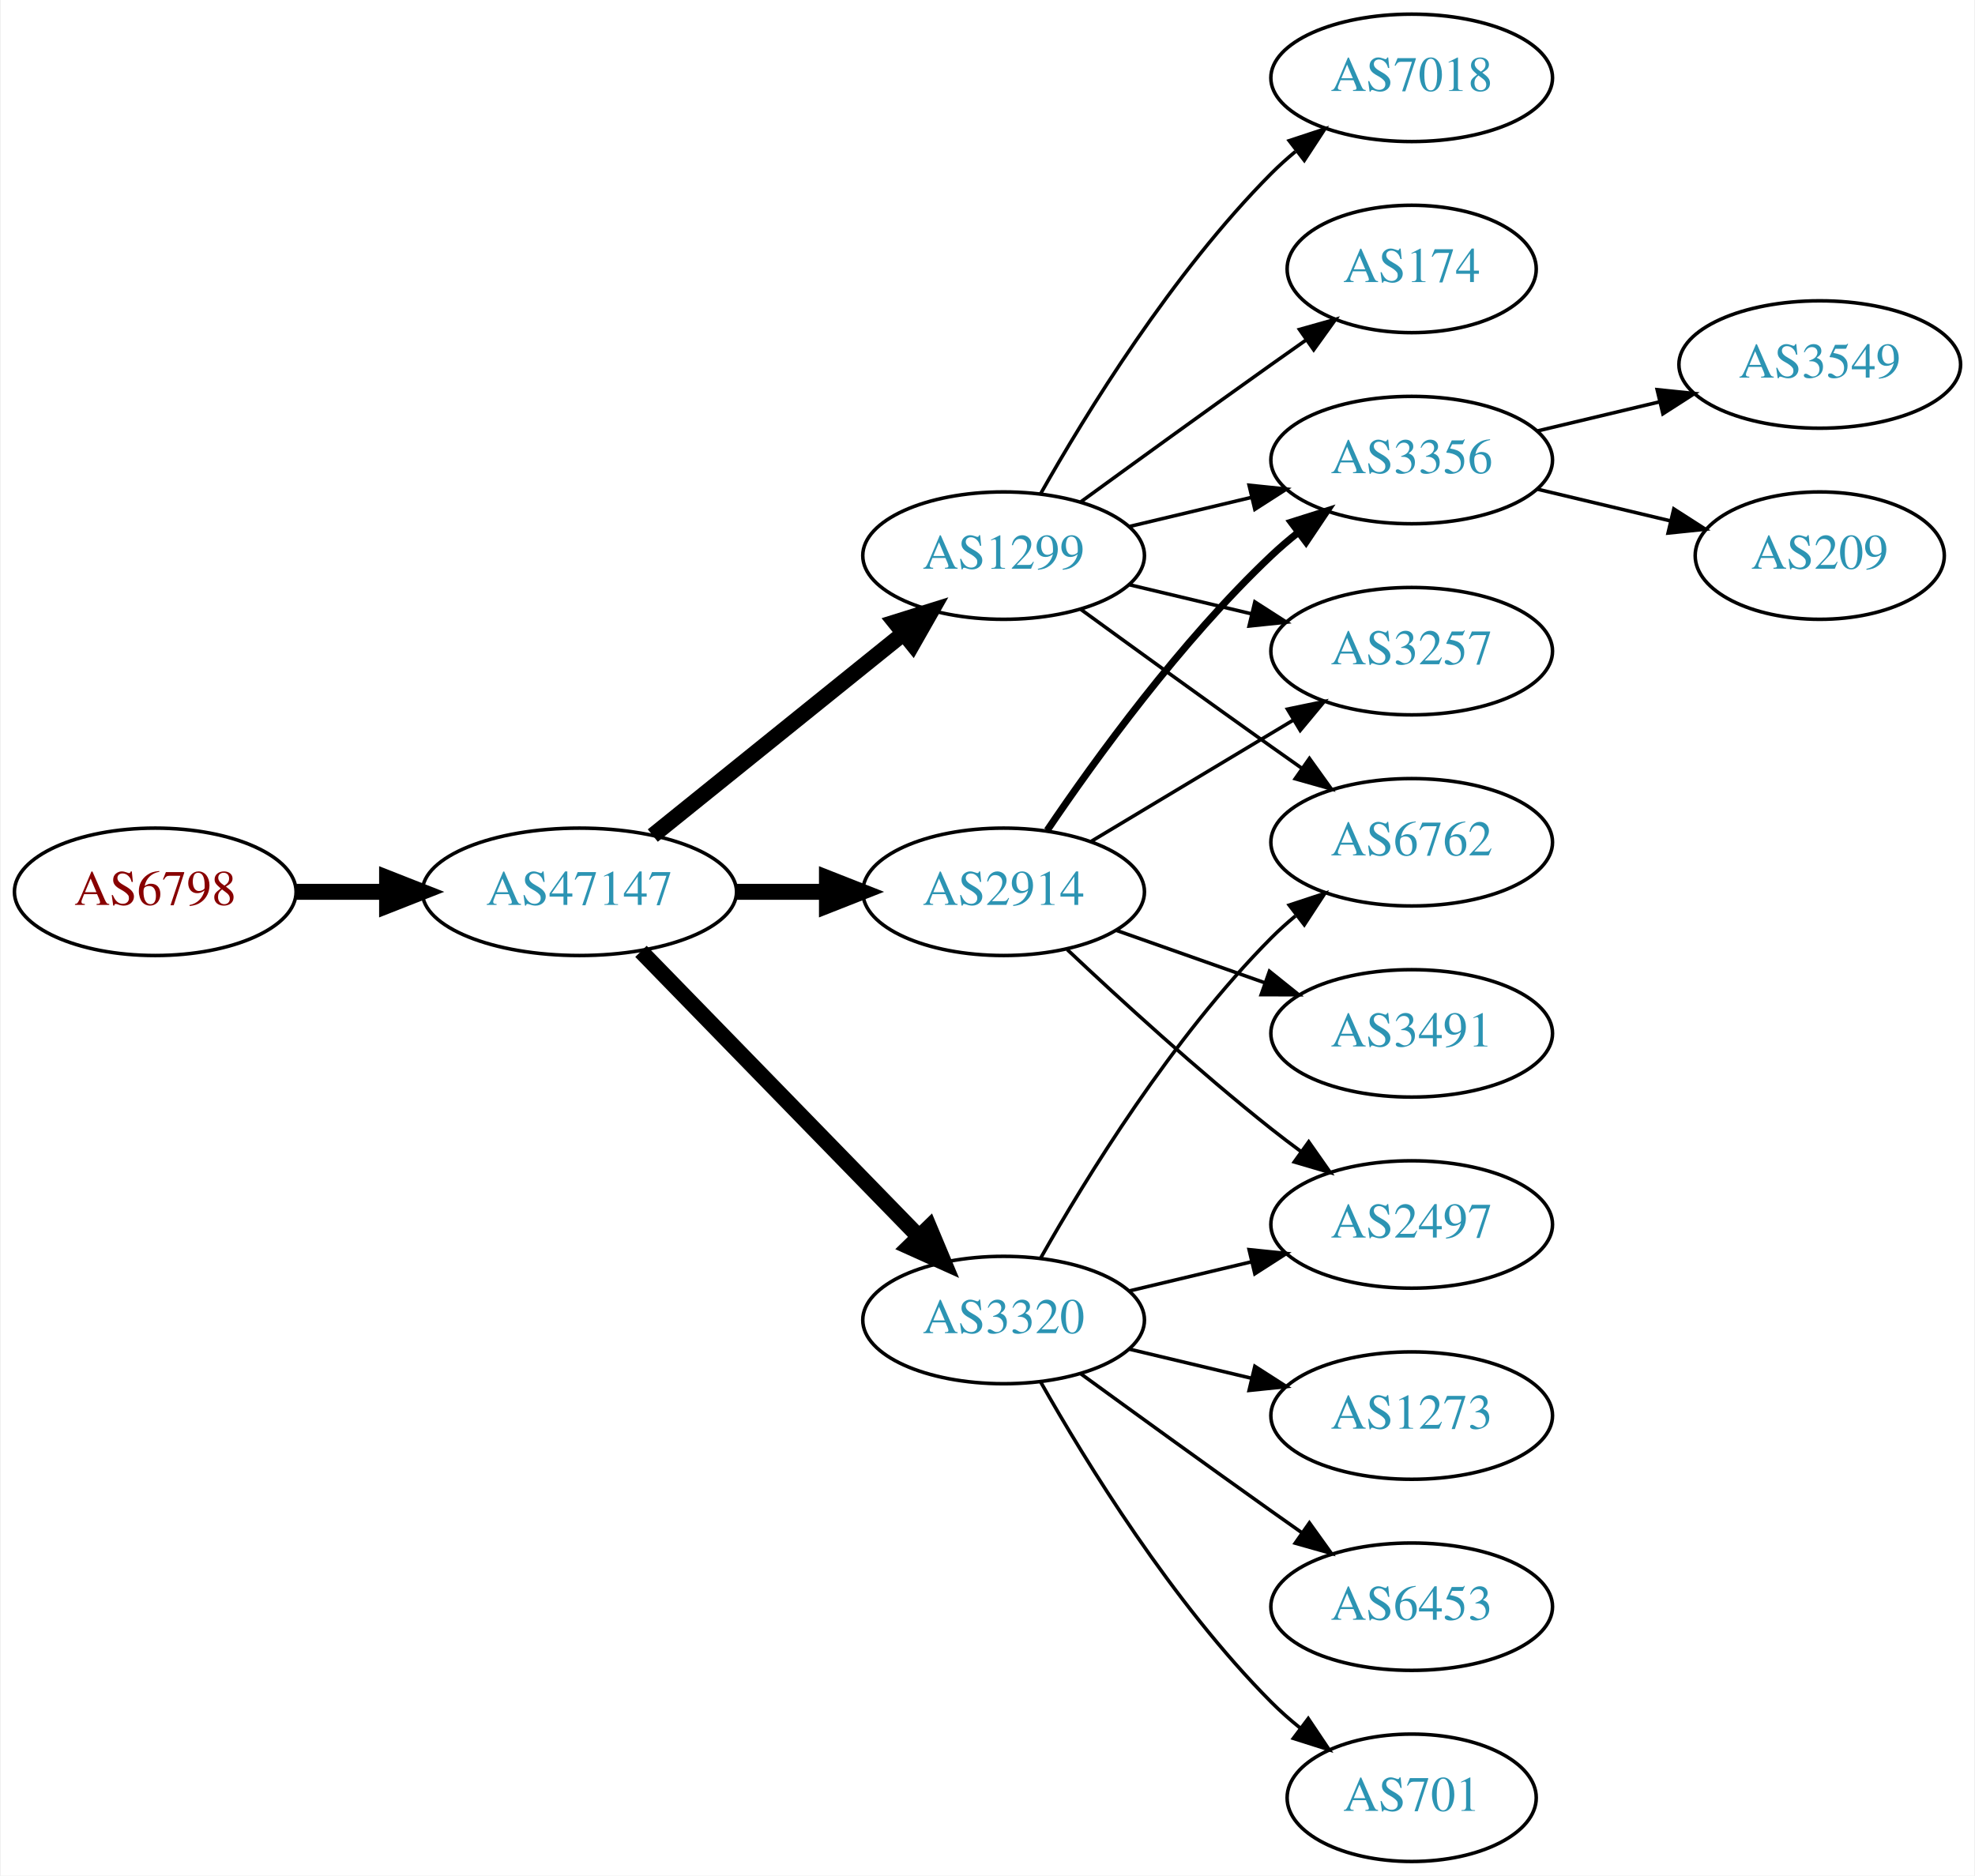
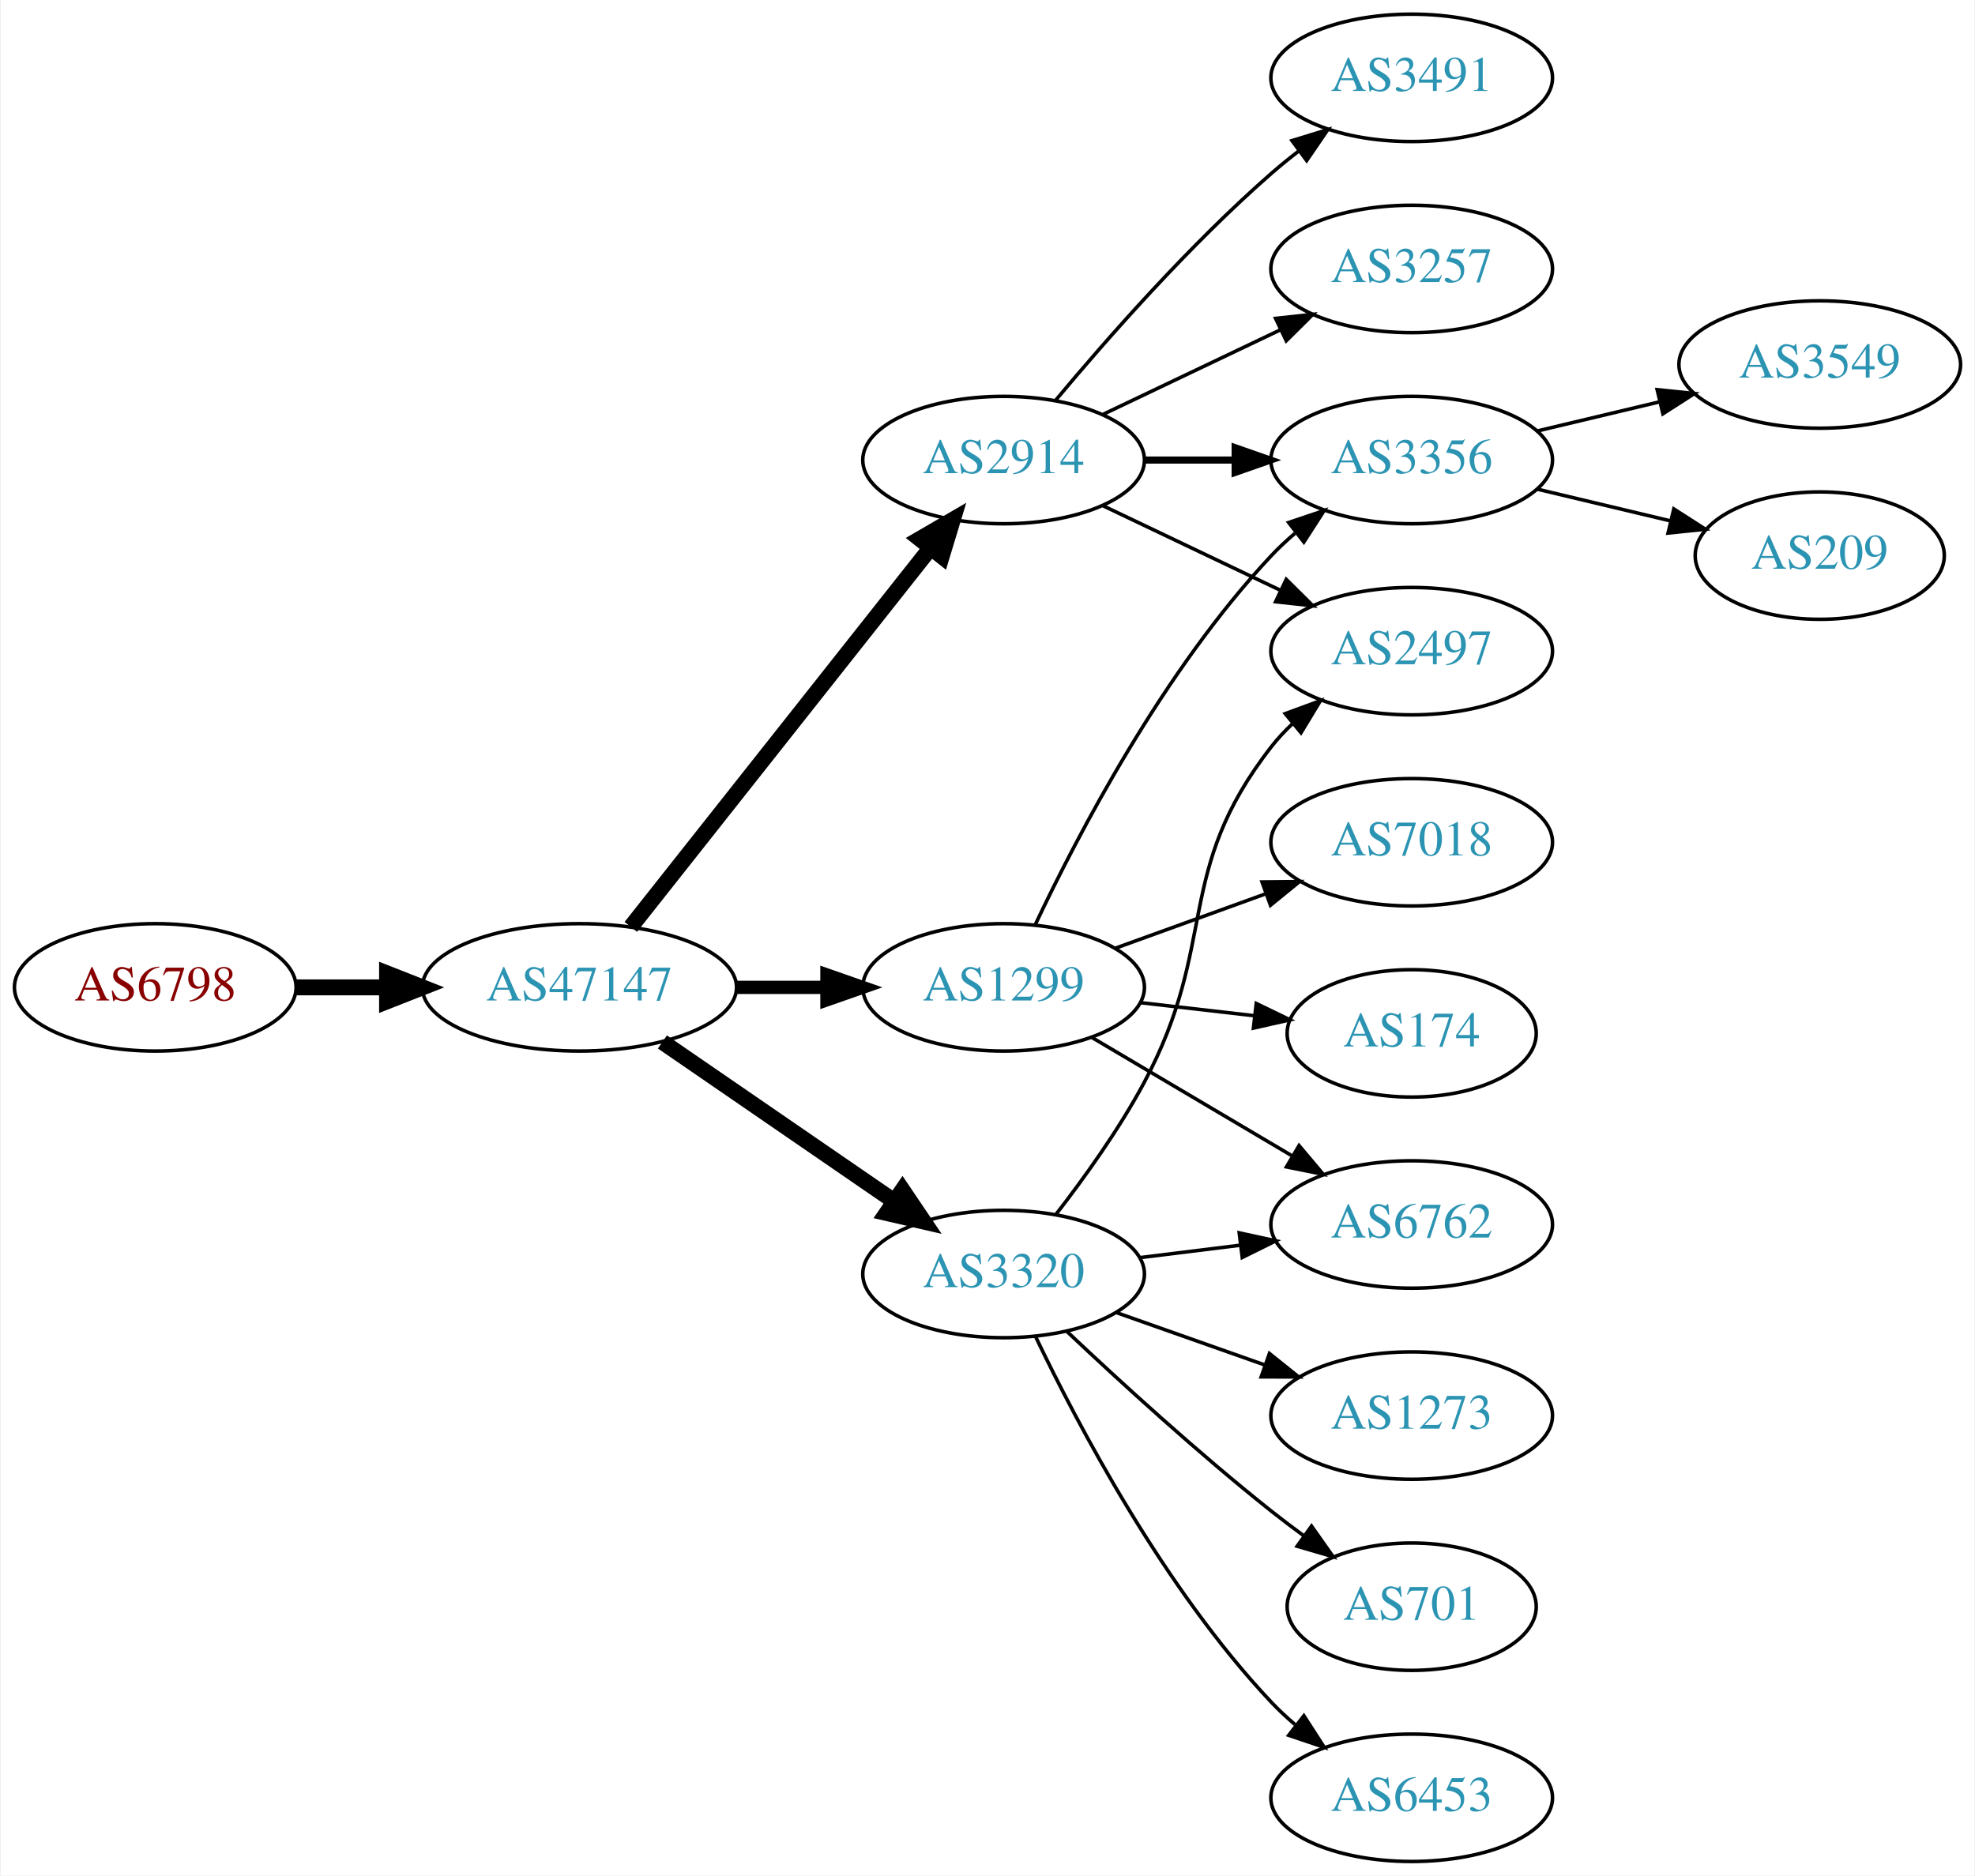
<svg xmlns="http://www.w3.org/2000/svg" xmlns:xlink="http://www.w3.org/1999/xlink" width="558pt" height="530pt" viewBox="0.00 0.00 557.56 530.00">
  <g id="graph0" class="graph" transform="scale(1 1) rotate(0) translate(4 526)">
    <polygon fill="white" stroke="none" points="-4,4 -4,-526 553.564,-526 553.564,4 -4,4" />
    <g id="node1" class="node">
      <g id="a_node1">
        <a xlink:href="/asn/6798" xlink:title="AS6798 ~ Net4You Internet GmbH [AT]">
-           <ellipse fill="#ffffff" stroke="black" cx="39.647" cy="-274" rx="39.794" ry="18" />
-           <text text-anchor="middle" x="39.647" y="-270.3" font-family="Times,serif" font-size="14.00" fill="#880000">AS6798</text>
+           <ellipse fill="#ffffff" stroke="black" cx="39.647" cy="-247" rx="39.794" ry="18" />
+           <text text-anchor="middle" x="39.647" y="-243.3" font-family="Times,serif" font-size="14.00" fill="#880000">AS6798</text>
        </a>
      </g>
    </g>
    <g id="node2" class="node">
      <g id="a_node2">
        <a xlink:href="/asn/47147" xlink:title="AS47147 ~ ANEXIA Internetdienstleistungs GmbH [AT]">
-           <ellipse fill="#ffffff" stroke="black" cx="159.489" cy="-274" rx="44.393" ry="18" />
-           <text text-anchor="middle" x="159.489" y="-270.3" font-family="Times,serif" font-size="14.00" fill="#2c94b3">AS47147</text>
+           <ellipse fill="#ffffff" stroke="black" cx="159.489" cy="-247" rx="44.393" ry="18" />
+           <text text-anchor="middle" x="159.489" y="-243.3" font-family="Times,serif" font-size="14.00" fill="#2c94b3">AS47147</text>
        </a>
      </g>
    </g>
    <g id="edge1" class="edge">
-       <path fill="none" stroke="black" stroke-width="4.5" d="M79.559,-274C87.662,-274 96.337,-274 104.863,-274" />
-       <polygon fill="black" stroke="black" stroke-width="4.5" points="105.141,-277.938 115.141,-274 105.141,-270.063 105.141,-277.938" />
+       <path fill="none" stroke="black" stroke-width="4.5" d="M79.559,-247C87.662,-247 96.337,-247 104.863,-247" />
+       <polygon fill="black" stroke="black" stroke-width="4.5" points="105.141,-250.938 115.141,-247 105.141,-243.063 105.141,-250.938" />
    </g>
    <g id="node3" class="node">
      <g id="a_node3">
        <a xlink:href="/asn/2914" xlink:title="AS2914 ~ NTT America, Inc. [US]">
-           <ellipse fill="#ffffff" stroke="black" cx="279.332" cy="-274" rx="39.794" ry="18" />
-           <text text-anchor="middle" x="279.332" y="-270.3" font-family="Times,serif" font-size="14.00" fill="#2c94b3">AS2914</text>
+           <ellipse fill="#ffffff" stroke="black" cx="279.332" cy="-396" rx="39.794" ry="18" />
+           <text text-anchor="middle" x="279.332" y="-392.3" font-family="Times,serif" font-size="14.00" fill="#2c94b3">AS2914</text>
        </a>
      </g>
    </g>
    <g id="edge2" class="edge">
-       <path fill="none" stroke="black" stroke-width="4.5" d="M203.7,-274C212.013,-274 220.775,-274 229.258,-274" />
-       <polygon fill="black" stroke="black" stroke-width="4.5" points="229.416,-277.938 239.416,-274 229.416,-270.063 229.416,-277.938" />
+       <path fill="none" stroke="black" stroke-width="4.5" d="M174.007,-264.092C194.785,-290.364 234.676,-340.802 258.658,-371.125" />
+       <polygon fill="black" stroke="black" stroke-width="4.5" points="255.68,-373.706 264.971,-379.107 261.856,-368.821 255.68,-373.706" />
    </g>
    <g id="node4" class="node">
      <g id="a_node4">
        <a xlink:href="/asn/1299" xlink:title="AS1299 ~ Telia Carrier [EU]">
-           <ellipse fill="#ffffff" stroke="black" cx="279.332" cy="-369" rx="39.794" ry="18" />
-           <text text-anchor="middle" x="279.332" y="-365.3" font-family="Times,serif" font-size="14.00" fill="#2c94b3">AS1299</text>
+           <ellipse fill="#ffffff" stroke="black" cx="279.332" cy="-247" rx="39.794" ry="18" />
+           <text text-anchor="middle" x="279.332" y="-243.3" font-family="Times,serif" font-size="14.00" fill="#2c94b3">AS1299</text>
        </a>
      </g>
    </g>
    <g id="edge3" class="edge">
-       <path fill="none" stroke="black" stroke-width="4.5" d="M180.213,-289.901C199.618,-305.544 229.404,-329.557 251.068,-347.021" />
-       <polygon fill="black" stroke="black" stroke-width="4.5" points="248.679,-350.153 258.935,-353.363 253.621,-344.022 248.679,-350.153" />
+       <path fill="none" stroke="black" stroke-width="3.75" d="M203.7,-247C212.013,-247 220.775,-247 229.258,-247" />
+       <polygon fill="black" stroke="black" stroke-width="3.75" points="229.416,-250.5 239.416,-247 229.416,-243.5 229.416,-250.5" />
    </g>
    <g id="node5" class="node">
      <g id="a_node5">
        <a xlink:href="/asn/3320" xlink:title="AS3320 ~ DTAG [DE]">
-           <ellipse fill="#ffffff" stroke="black" cx="279.332" cy="-153" rx="39.794" ry="18" />
-           <text text-anchor="middle" x="279.332" y="-149.3" font-family="Times,serif" font-size="14.00" fill="#2c94b3">AS3320</text>
+           <ellipse fill="#ffffff" stroke="black" cx="279.332" cy="-166" rx="39.794" ry="18" />
+           <text text-anchor="middle" x="279.332" y="-162.3" font-family="Times,serif" font-size="14.00" fill="#2c94b3">AS3320</text>
        </a>
      </g>
    </g>
    <g id="edge4" class="edge">
-       <path fill="none" stroke="black" stroke-width="4.5" d="M176.875,-257.175C197.304,-236.198 232.342,-200.222 255.422,-176.523" />
-       <polygon fill="black" stroke="black" stroke-width="4.5" points="258.306,-179.206 262.462,-169.295 252.664,-173.712 258.306,-179.206" />
+       <path fill="none" stroke="black" stroke-width="4.5" d="M182.932,-231.574C201.513,-218.802 228.074,-200.545 248.453,-186.537" />
+       <polygon fill="black" stroke="black" stroke-width="4.5" points="250.757,-189.731 256.768,-180.822 246.296,-183.242 250.757,-189.731" />
    </g>
    <g id="node6" class="node">
      <g id="a_node6">
        <a xlink:href="/asn/3356" xlink:title="AS3356 ~ Level 3 Parent, LLC [US]">
          <ellipse fill="#ffffff" stroke="black" cx="394.625" cy="-396" rx="39.794" ry="18" />
          <text text-anchor="middle" x="394.625" y="-392.3" font-family="Times,serif" font-size="14.00" fill="#2c94b3">AS3356</text>
        </a>
      </g>
    </g>
-     <g id="edge14" class="edge">
-       <path fill="none" stroke="black" stroke-width="2" d="M291.651,-291.378C305.225,-311.444 329.371,-344.792 354.978,-369 357.357,-371.249 359.936,-373.454 362.595,-375.575" />
-       <polygon fill="black" stroke="black" stroke-width="2" points="360.587,-378.444 370.688,-381.64 364.785,-372.843 360.587,-378.444" />
+     <g id="edge5" class="edge">
+       <path fill="none" stroke="black" stroke-width="2" d="M319.004,-396C327.207,-396 335.971,-396 344.503,-396" />
+       <polygon fill="black" stroke="black" stroke-width="2" points="344.742,-399.5 354.742,-396 344.742,-392.5 344.742,-399.5" />
+     </g>
+     <g id="node7" class="node">
+       <g id="a_node7">
+         <a xlink:href="/asn/3491" xlink:title="AS3491 ~ PCCW Global, Inc. [US]">
+           <ellipse fill="#ffffff" stroke="black" cx="394.625" cy="-504" rx="39.794" ry="18" />
+           <text text-anchor="middle" x="394.625" y="-500.3" font-family="Times,serif" font-size="14.00" fill="#2c94b3">AS3491</text>
+         </a>
+       </g>
+     </g>
+     <g id="edge6" class="edge">
+       <path fill="none" stroke="black" d="M293.962,-412.817C308.244,-429.929 331.791,-456.745 354.978,-477 357.444,-479.154 360.082,-481.294 362.78,-483.372" />
+       <polygon fill="black" stroke="black" points="360.805,-486.264 370.934,-489.37 364.953,-480.625 360.805,-486.264" />
+     </g>
+     <g id="node8" class="node">
+       <g id="a_node8">
+         <a xlink:href="/asn/2497" xlink:title="AS2497 ~ Internet Initiative Japan Inc. [JP]">
+           <ellipse fill="#ffffff" stroke="black" cx="394.625" cy="-342" rx="39.794" ry="18" />
+           <text text-anchor="middle" x="394.625" y="-338.3" font-family="Times,serif" font-size="14.00" fill="#2c94b3">AS2497</text>
+         </a>
+       </g>
+     </g>
+     <g id="edge7" class="edge">
+       <path fill="none" stroke="black" d="M307.468,-383.066C322.462,-375.919 341.283,-366.948 357.506,-359.215" />
+       <polygon fill="black" stroke="black" points="359.188,-362.291 366.71,-354.829 356.177,-355.972 359.188,-362.291" />
+     </g>
+     <g id="node9" class="node">
+       <g id="a_node9">
+         <a xlink:href="/asn/3257" xlink:title="AS3257 ~ GTT [DE]">
+           <ellipse fill="#ffffff" stroke="black" cx="394.625" cy="-450" rx="39.794" ry="18" />
+           <text text-anchor="middle" x="394.625" y="-446.3" font-family="Times,serif" font-size="14.00" fill="#2c94b3">AS3257</text>
+         </a>
+       </g>
+     </g>
+     <g id="edge8" class="edge">
+       <path fill="none" stroke="black" d="M307.468,-408.934C322.462,-416.081 341.283,-425.052 357.506,-432.785" />
+       <polygon fill="black" stroke="black" points="356.177,-436.028 366.71,-437.171 359.188,-429.709 356.177,-436.028" />
+     </g>
+     <g id="edge12" class="edge">
+       <path fill="none" stroke="black" d="M288.262,-264.687C300.159,-289.882 324.518,-336.632 354.978,-369 357.029,-371.179 359.282,-373.287 361.638,-375.299" />
+       <polygon fill="black" stroke="black" points="359.861,-378.351 369.901,-381.735 364.163,-372.829 359.861,-378.351" />
    </g>
    <g id="node10" class="node">
      <g id="a_node10">
-         <a xlink:href="/asn/3257" xlink:title="AS3257 ~ GTT [DE]">
-           <ellipse fill="#ffffff" stroke="black" cx="394.625" cy="-342" rx="39.794" ry="18" />
-           <text text-anchor="middle" x="394.625" y="-338.3" font-family="Times,serif" font-size="14.00" fill="#2c94b3">AS3257</text>
-         </a>
-       </g>
-     </g>
-     <g id="edge13" class="edge">
-       <path fill="none" stroke="black" d="M304.082,-288.255C320.698,-298.229 343.094,-311.671 361.331,-322.617" />
-       <polygon fill="black" stroke="black" points="359.531,-325.618 369.906,-327.764 363.133,-319.616 359.531,-325.618" />
+         <a xlink:href="/asn/174" xlink:title="AS174 ~ Cogent Communications [US]">
+           <ellipse fill="#ffffff" stroke="black" cx="394.625" cy="-234" rx="35.194" ry="18" />
+           <text text-anchor="middle" x="394.625" y="-230.3" font-family="Times,serif" font-size="14.00" fill="#2c94b3">AS174</text>
+         </a>
+       </g>
+     </g>
+     <g id="edge9" class="edge">
+       <path fill="none" stroke="black" d="M318.057,-242.671C328.291,-241.497 339.457,-240.216 349.988,-239.007" />
+       <polygon fill="black" stroke="black" points="350.715,-242.447 360.25,-237.83 349.917,-235.492 350.715,-242.447" />
+     </g>
+     <g id="node11" class="node">
+       <g id="a_node11">
+         <a xlink:href="/asn/6762" xlink:title="AS6762 ~ TELECOM ITALIA SPARKLE S.p.A. [IT]">
+           <ellipse fill="#ffffff" stroke="black" cx="394.625" cy="-180" rx="39.794" ry="18" />
+           <text text-anchor="middle" x="394.625" y="-176.3" font-family="Times,serif" font-size="14.00" fill="#2c94b3">AS6762</text>
+         </a>
+       </g>
+     </g>
+     <g id="edge10" class="edge">
+       <path fill="none" stroke="black" d="M304.358,-232.791C320.73,-223.109 342.618,-210.165 360.622,-199.518" />
+       <polygon fill="black" stroke="black" points="362.807,-202.292 369.633,-194.188 359.244,-196.266 362.807,-202.292" />
+     </g>
+     <g id="node12" class="node">
+       <g id="a_node12">
+         <a xlink:href="/asn/7018" xlink:title="AS7018 ~ AT&amp;T Services, Inc. [US]">
+           <ellipse fill="#ffffff" stroke="black" cx="394.625" cy="-288" rx="39.794" ry="18" />
+           <text text-anchor="middle" x="394.625" y="-284.3" font-family="Times,serif" font-size="14.00" fill="#2c94b3">AS7018</text>
+         </a>
+       </g>
+     </g>
+     <g id="edge11" class="edge">
+       <path fill="none" stroke="black" d="M310.99,-258.095C323.963,-262.79 339.256,-268.324 353.137,-273.348" />
+       <polygon fill="black" stroke="black" points="352.347,-276.784 362.941,-276.896 354.729,-270.202 352.347,-276.784" />
+     </g>
+     <g id="edge17" class="edge">
+       <path fill="none" stroke="black" d="M294.06,-182.766C302.047,-193.07 311.902,-206.788 318.978,-220 340.295,-259.803 327.237,-279.375 354.978,-315 356.77,-317.301 358.811,-319.484 360.998,-321.538" />
+       <polygon fill="black" stroke="black" points="358.9,-324.344 368.842,-328.005 363.353,-318.943 358.9,-324.344" />
+     </g>
+     <g id="edge14" class="edge">
+       <path fill="none" stroke="black" d="M317.742,-170.623C326.83,-171.746 336.667,-172.962 346.152,-174.134" />
+       <polygon fill="black" stroke="black" points="345.9,-177.629 356.254,-175.382 346.758,-170.682 345.9,-177.629" />
    </g>
    <g id="node13" class="node">
      <g id="a_node13">
-         <a xlink:href="/asn/3491" xlink:title="AS3491 ~ PCCW Global, Inc. [US]">
-           <ellipse fill="#ffffff" stroke="black" cx="394.625" cy="-234" rx="39.794" ry="18" />
-           <text text-anchor="middle" x="394.625" y="-230.3" font-family="Times,serif" font-size="14.00" fill="#2c94b3">AS3491</text>
-         </a>
-       </g>
-     </g>
-     <g id="edge12" class="edge">
-       <path fill="none" stroke="black" d="M311.289,-263.07C324.153,-258.528 339.259,-253.195 352.995,-248.345" />
-       <polygon fill="black" stroke="black" points="354.44,-251.547 362.704,-244.917 352.109,-244.946 354.44,-251.547" />
-     </g>
-     <g id="node14" class="node">
-       <g id="a_node14">
-         <a xlink:href="/asn/2497" xlink:title="AS2497 ~ Internet Initiative Japan Inc. [JP]">
-           <ellipse fill="#ffffff" stroke="black" cx="394.625" cy="-180" rx="39.794" ry="18" />
-           <text text-anchor="middle" x="394.625" y="-176.3" font-family="Times,serif" font-size="14.00" fill="#2c94b3">AS2497</text>
-         </a>
-       </g>
-     </g>
-     <g id="edge15" class="edge">
-       <path fill="none" stroke="black" d="M297.307,-257.68C312.109,-243.716 334.378,-223.342 354.978,-207 357.689,-204.849 360.559,-202.672 363.461,-200.537" />
-       <polygon fill="black" stroke="black" points="365.535,-203.356 371.62,-194.683 361.455,-197.669 365.535,-203.356" />
-     </g>
-     <g id="edge5" class="edge">
-       <path fill="none" stroke="black" d="M314.939,-377.248C325.81,-379.838 337.964,-382.735 349.407,-385.462" />
-       <polygon fill="black" stroke="black" points="348.69,-388.889 359.229,-387.803 350.313,-382.08 348.69,-388.889" />
-     </g>
-     <g id="node7" class="node">
-       <g id="a_node7">
-         <a xlink:href="/asn/7018" xlink:title="AS7018 ~ AT&amp;T Services, Inc. [US]">
-           <ellipse fill="#ffffff" stroke="black" cx="394.625" cy="-504" rx="39.794" ry="18" />
-           <text text-anchor="middle" x="394.625" y="-500.3" font-family="Times,serif" font-size="14.00" fill="#2c94b3">AS7018</text>
-         </a>
-       </g>
-     </g>
-     <g id="edge6" class="edge">
-       <path fill="none" stroke="black" d="M289.791,-386.49C302.573,-409.096 327.005,-448.886 354.978,-477 357.089,-479.121 359.385,-481.188 361.77,-483.171" />
-       <polygon fill="black" stroke="black" points="360.023,-486.242 370.086,-489.556 364.286,-480.69 360.023,-486.242" />
-     </g>
-     <g id="node8" class="node">
-       <g id="a_node8">
-         <a xlink:href="/asn/174" xlink:title="AS174 ~ Cogent Communications [US]">
-           <ellipse fill="#ffffff" stroke="black" cx="394.625" cy="-450" rx="35.194" ry="18" />
-           <text text-anchor="middle" x="394.625" y="-446.3" font-family="Times,serif" font-size="14.00" fill="#2c94b3">AS174</text>
-         </a>
-       </g>
-     </g>
-     <g id="edge7" class="edge">
-       <path fill="none" stroke="black" d="M301.18,-384.222C316.114,-395.091 336.727,-410.025 354.978,-423 358.188,-425.282 361.557,-427.661 364.912,-430.018" />
-       <polygon fill="black" stroke="black" points="362.924,-432.899 373.123,-435.77 366.94,-427.166 362.924,-432.899" />
-     </g>
-     <g id="node9" class="node">
-       <g id="a_node9">
-         <a xlink:href="/asn/6762" xlink:title="AS6762 ~ TELECOM ITALIA SPARKLE S.p.A. [IT]">
-           <ellipse fill="#ffffff" stroke="black" cx="394.625" cy="-288" rx="39.794" ry="18" />
-           <text text-anchor="middle" x="394.625" y="-284.3" font-family="Times,serif" font-size="14.00" fill="#2c94b3">AS6762</text>
-         </a>
-       </g>
-     </g>
-     <g id="edge8" class="edge">
-       <path fill="none" stroke="black" d="M301.18,-353.778C316.114,-342.909 336.727,-327.975 354.978,-315 357.799,-312.995 360.742,-310.915 363.69,-308.841" />
-       <polygon fill="black" stroke="black" points="365.736,-311.681 371.914,-303.074 361.717,-305.95 365.736,-311.681" />
-     </g>
-     <g id="edge9" class="edge">
-       <path fill="none" stroke="black" d="M314.939,-360.752C325.81,-358.162 337.964,-355.265 349.407,-352.538" />
-       <polygon fill="black" stroke="black" points="350.313,-355.92 359.229,-350.197 348.69,-349.111 350.313,-355.92" />
-     </g>
-     <g id="edge17" class="edge">
-       <path fill="none" stroke="black" d="M289.791,-170.49C302.573,-193.096 327.005,-232.886 354.978,-261 357.089,-263.121 359.385,-265.188 361.77,-267.171" />
-       <polygon fill="black" stroke="black" points="360.023,-270.242 370.086,-273.556 364.286,-264.69 360.023,-270.242" />
-     </g>
-     <g id="edge18" class="edge">
-       <path fill="none" stroke="black" d="M314.939,-161.248C325.81,-163.838 337.964,-166.735 349.407,-169.462" />
-       <polygon fill="black" stroke="black" points="348.69,-172.889 359.229,-171.803 350.313,-166.08 348.69,-172.889" />
-     </g>
-     <g id="node15" class="node">
-       <g id="a_node15">
        <a xlink:href="/asn/1273" xlink:title="AS1273 ~ Vodafone Group PLC [EU]">
          <ellipse fill="#ffffff" stroke="black" cx="394.625" cy="-126" rx="39.794" ry="18" />
          <text text-anchor="middle" x="394.625" y="-122.3" font-family="Times,serif" font-size="14.00" fill="#2c94b3">AS1273</text>
        </a>
      </g>
    </g>
+     <g id="edge13" class="edge">
+       <path fill="none" stroke="black" d="M311.289,-155.07C324.153,-150.528 339.259,-145.195 352.995,-140.345" />
+       <polygon fill="black" stroke="black" points="354.44,-143.547 362.704,-136.917 352.109,-136.946 354.44,-143.547" />
+     </g>
+     <g id="node14" class="node">
+       <g id="a_node14">
+         <a xlink:href="/asn/701" xlink:title="AS701 ~ UUNET [US]">
+           <ellipse fill="#ffffff" stroke="black" cx="394.625" cy="-72" rx="35.194" ry="18" />
+           <text text-anchor="middle" x="394.625" y="-68.3" font-family="Times,serif" font-size="14.00" fill="#2c94b3">AS701</text>
+         </a>
+       </g>
+     </g>
+     <g id="edge15" class="edge">
+       <path fill="none" stroke="black" d="M297.307,-149.68C312.109,-135.716 334.378,-115.342 354.978,-99 357.908,-96.676 361.022,-94.322 364.163,-92.022" />
+       <polygon fill="black" stroke="black" points="366.324,-94.779 372.427,-86.119 362.255,-89.083 366.324,-94.779" />
+     </g>
+     <g id="node15" class="node">
+       <g id="a_node15">
+         <a xlink:href="/asn/6453" xlink:title="AS6453 ~ TATA COMMUNICATIONS (AMERICA) INC [US]">
+           <ellipse fill="#ffffff" stroke="black" cx="394.625" cy="-18" rx="39.794" ry="18" />
+           <text text-anchor="middle" x="394.625" y="-14.3" font-family="Times,serif" font-size="14.00" fill="#2c94b3">AS6453</text>
+         </a>
+       </g>
+     </g>
    <g id="edge16" class="edge">
-       <path fill="none" stroke="black" d="M314.939,-144.752C325.81,-142.162 337.964,-139.265 349.407,-136.538" />
-       <polygon fill="black" stroke="black" points="350.313,-139.92 359.229,-134.197 348.69,-133.111 350.313,-139.92" />
+       <path fill="none" stroke="black" d="M288.295,-148.462C300.233,-123.48 324.64,-77.12 354.978,-45 357.033,-42.825 359.289,-40.72 361.647,-38.71" />
+       <polygon fill="black" stroke="black" points="364.171,-41.181 369.913,-32.276 359.872,-35.656 364.171,-41.181" />
    </g>
    <g id="node16" class="node">
      <g id="a_node16">
-         <a xlink:href="/asn/6453" xlink:title="AS6453 ~ TATA COMMUNICATIONS (AMERICA) INC [US]">
-           <ellipse fill="#ffffff" stroke="black" cx="394.625" cy="-72" rx="39.794" ry="18" />
-           <text text-anchor="middle" x="394.625" y="-68.3" font-family="Times,serif" font-size="14.00" fill="#2c94b3">AS6453</text>
-         </a>
-       </g>
-     </g>
-     <g id="edge19" class="edge">
-       <path fill="none" stroke="black" d="M301.18,-137.778C316.114,-126.909 336.727,-111.975 354.978,-99 357.799,-96.995 360.742,-94.915 363.69,-92.841" />
-       <polygon fill="black" stroke="black" points="365.736,-95.681 371.914,-87.074 361.717,-89.95 365.736,-95.681" />
-     </g>
-     <g id="node17" class="node">
-       <g id="a_node17">
-         <a xlink:href="/asn/701" xlink:title="AS701 ~ UUNET [US]">
-           <ellipse fill="#ffffff" stroke="black" cx="394.625" cy="-18" rx="35.194" ry="18" />
-           <text text-anchor="middle" x="394.625" y="-14.3" font-family="Times,serif" font-size="14.00" fill="#2c94b3">AS701</text>
-         </a>
-       </g>
-     </g>
-     <g id="edge20" class="edge">
-       <path fill="none" stroke="black" d="M289.791,-135.51C302.573,-112.904 327.005,-73.114 354.978,-45 357.478,-42.487 360.239,-40.051 363.1,-37.739" />
-       <polygon fill="black" stroke="black" points="365.401,-40.389 371.297,-31.587 361.198,-34.79 365.401,-40.389" />
-     </g>
-     <g id="node11" class="node">
-       <g id="a_node11">
        <a xlink:href="/asn/3549" xlink:title="AS3549 ~ Level 3 Parent, LLC [US]">
          <ellipse fill="#ffffff" stroke="black" cx="509.918" cy="-423" rx="39.794" ry="18" />
          <text text-anchor="middle" x="509.918" y="-419.3" font-family="Times,serif" font-size="14.00" fill="#2c94b3">AS3549</text>
        </a>
      </g>
    </g>
-     <g id="edge10" class="edge">
+     <g id="edge18" class="edge">
      <path fill="none" stroke="black" d="M430.232,-404.248C441.103,-406.838 453.257,-409.735 464.7,-412.462" />
      <polygon fill="black" stroke="black" points="463.983,-415.889 474.522,-414.803 465.606,-409.08 463.983,-415.889" />
    </g>
-     <g id="node12" class="node">
-       <g id="a_node12">
+     <g id="node17" class="node">
+       <g id="a_node17">
        <a xlink:href="/asn/209" xlink:title="AS209 ~ CenturyLink Communications, LLC [US]">
          <ellipse fill="#ffffff" stroke="black" cx="509.918" cy="-369" rx="35.194" ry="18" />
          <text text-anchor="middle" x="509.918" y="-365.3" font-family="Times,serif" font-size="14.00" fill="#2c94b3">AS209</text>
        </a>
      </g>
    </g>
-     <g id="edge11" class="edge">
+     <g id="edge19" class="edge">
      <path fill="none" stroke="black" d="M430.232,-387.752C442.026,-384.942 455.331,-381.771 467.599,-378.847" />
      <polygon fill="black" stroke="black" points="468.687,-382.186 477.604,-376.463 467.065,-375.376 468.687,-382.186" />
    </g>
  </g>
</svg>
